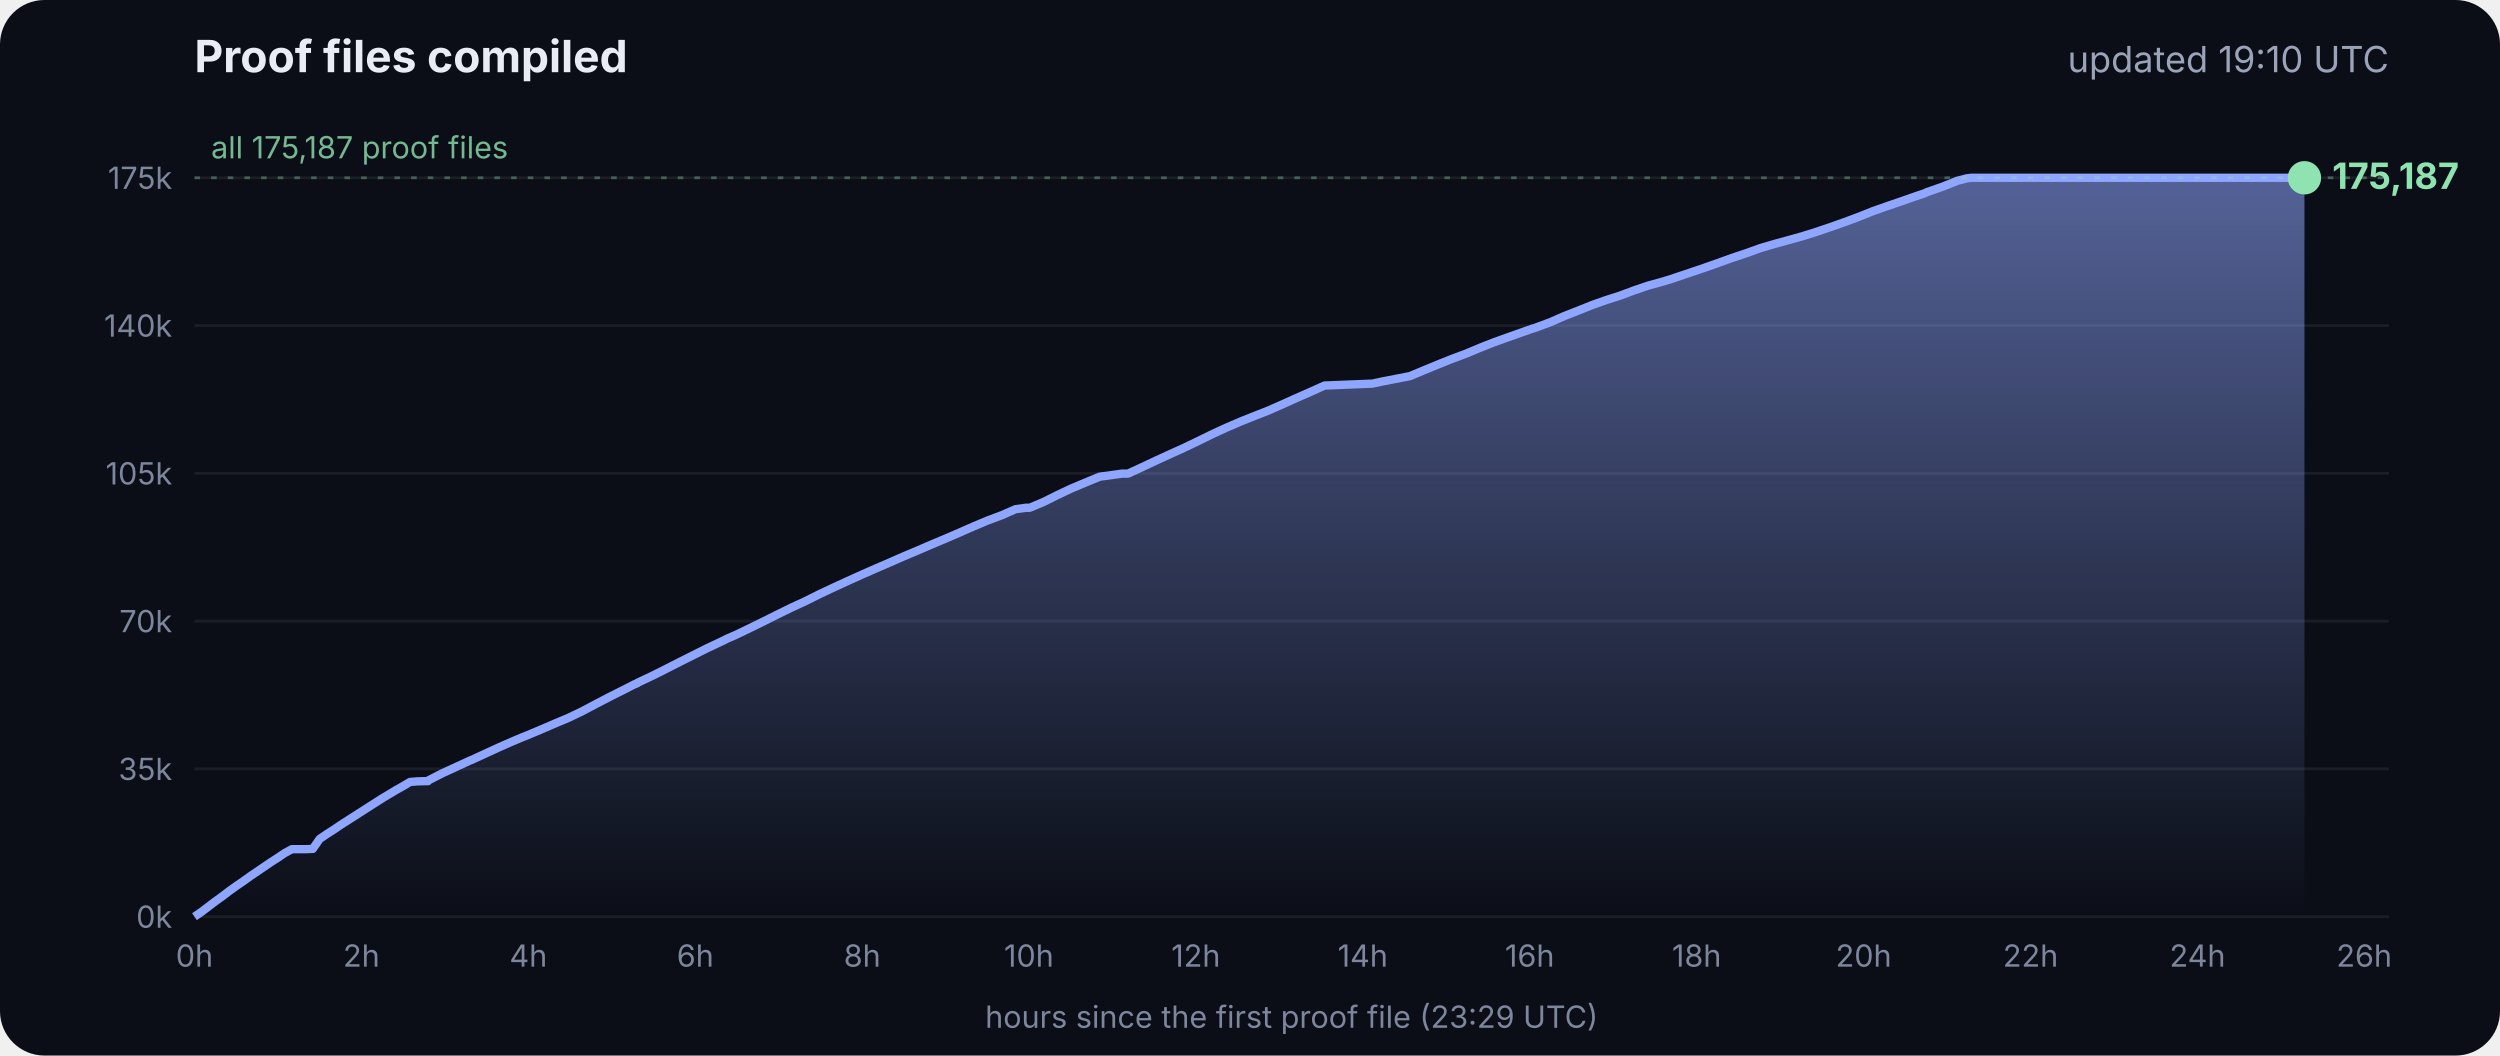
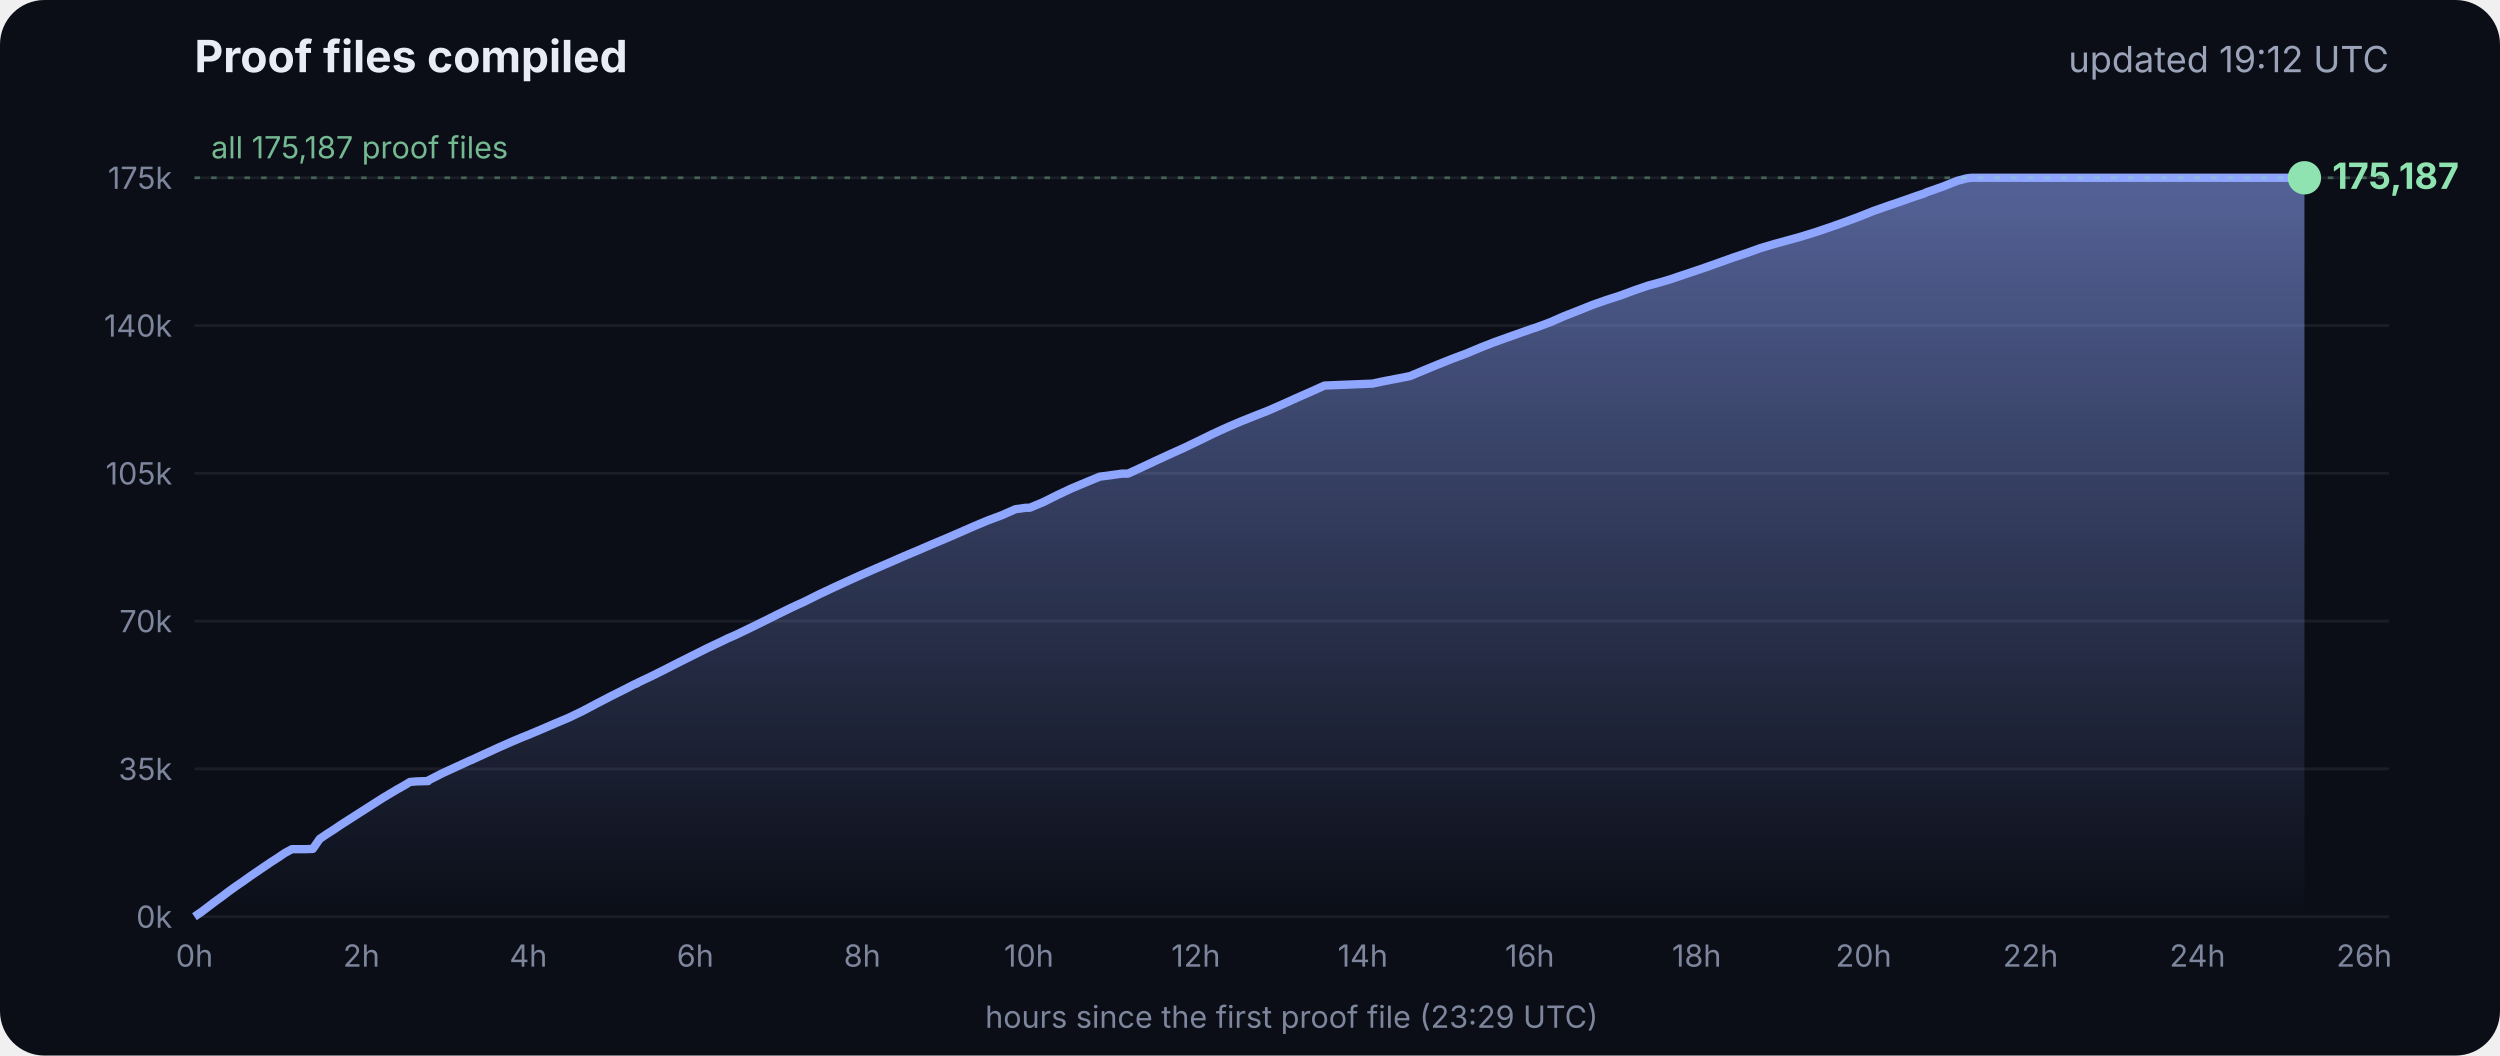
<svg xmlns="http://www.w3.org/2000/svg" viewBox="0 0 900 380" font-family="Inter, -apple-system, Segoe UI, sans-serif">
  <defs>
    <linearGradient id="g" x1="0" y1="0" x2="0" y2="1">
      <stop offset="0" stop-color="#8fa6ff" stop-opacity=".55" />
      <stop offset="1" stop-color="#8fa6ff" stop-opacity="0" />
    </linearGradient>
  </defs>
  <rect width="900" height="380" rx="16" fill="#0b0e17" />
  <text x="70" y="26" fill="#e8ecf5" font-size="16" font-weight="700">Proof files compiled</text>
-   <text x="860" y="26" fill="#9aa3b8" font-size="13" text-anchor="end">updated 19:10 UTC</text>
+   <text x="860" y="26" fill="#9aa3b8" font-size="13" text-anchor="end">updated 19:12 UTC</text>
  <line x1="70" x2="860" y1="330.0" y2="330.0" stroke="#ffffff" stroke-opacity=".07" />
  <text x="62" y="334.0" fill="#7d869c" font-size="11" text-anchor="end">0k</text>
  <line x1="70" x2="860" y1="276.8" y2="276.8" stroke="#ffffff" stroke-opacity=".07" />
  <text x="62" y="280.8" fill="#7d869c" font-size="11" text-anchor="end">35k</text>
  <line x1="70" x2="860" y1="223.6" y2="223.6" stroke="#ffffff" stroke-opacity=".07" />
  <text x="62" y="227.6" fill="#7d869c" font-size="11" text-anchor="end">70k</text>
  <line x1="70" x2="860" y1="170.4" y2="170.4" stroke="#ffffff" stroke-opacity=".07" />
  <text x="62" y="174.4" fill="#7d869c" font-size="11" text-anchor="end">105k</text>
  <line x1="70" x2="860" y1="117.2" y2="117.2" stroke="#ffffff" stroke-opacity=".07" />
  <text x="62" y="121.2" fill="#7d869c" font-size="11" text-anchor="end">140k</text>
  <line x1="70" x2="860" y1="64.0" y2="64.0" stroke="#ffffff" stroke-opacity=".07" />
  <text x="62" y="68.0" fill="#7d869c" font-size="11" text-anchor="end">175k</text>
  <text x="70.0" y="348" fill="#7d869c" font-size="11" text-anchor="middle">0h</text>
  <text x="130.1" y="348" fill="#7d869c" font-size="11" text-anchor="middle">2h</text>
  <text x="190.2" y="348" fill="#7d869c" font-size="11" text-anchor="middle">4h</text>
  <text x="250.3" y="348" fill="#7d869c" font-size="11" text-anchor="middle">6h</text>
  <text x="310.4" y="348" fill="#7d869c" font-size="11" text-anchor="middle">8h</text>
  <text x="370.4" y="348" fill="#7d869c" font-size="11" text-anchor="middle">10h</text>
  <text x="430.5" y="348" fill="#7d869c" font-size="11" text-anchor="middle">12h</text>
  <text x="490.6" y="348" fill="#7d869c" font-size="11" text-anchor="middle">14h</text>
  <text x="550.7" y="348" fill="#7d869c" font-size="11" text-anchor="middle">16h</text>
  <text x="610.8" y="348" fill="#7d869c" font-size="11" text-anchor="middle">18h</text>
  <text x="670.9" y="348" fill="#7d869c" font-size="11" text-anchor="middle">20h</text>
  <text x="731.0" y="348" fill="#7d869c" font-size="11" text-anchor="middle">22h</text>
  <text x="791.1" y="348" fill="#7d869c" font-size="11" text-anchor="middle">24h</text>
  <text x="851.1" y="348" fill="#7d869c" font-size="11" text-anchor="middle">26h</text>
  <polygon points="70.0,330.0 70.0,330.0 72.5,328.3 75.0,326.4 77.5,324.5 80.0,322.7 82.5,320.8 85.0,319.0 87.5,317.3 90.0,315.5 92.5,313.8 95.0,312.1 97.5,310.4 100.0,308.8 102.5,307.1 105.1,305.7 107.6,305.7 110.1,305.7 112.6,305.6 115.1,302.0 117.6,300.3 120.1,298.7 122.6,297.0 125.1,295.4 127.6,293.8 130.1,292.2 132.6,290.6 135.1,289.0 137.6,287.4 140.1,285.9 142.6,284.4 145.1,283.0 147.6,281.5 150.1,281.3 153.5,281.2 153.7,281.2 154.1,281.2 154.3,280.9 159.4,278.3 164.4,276.0 169.4,273.7 169.5,273.7 174.5,271.4 179.5,269.1 184.5,266.9 188.3,265.3 189.6,264.8 194.6,262.7 199.7,260.5 204.7,258.4 209.7,256.0 214.8,253.3 219.8,250.7 224.8,248.2 228.5,246.3 228.9,246.2 229.5,245.9 229.5,245.8 234.6,243.4 239.6,240.9 244.7,238.3 249.7,235.8 254.7,233.3 259.8,230.9 261.8,229.9 264.8,228.6 269.8,226.2 274.9,223.7 279.9,221.2 285.0,218.7 290.0,216.4 295.0,213.9 300.1,211.5 305.1,209.2 310.2,206.9 315.2,204.7 320.3,202.5 325.3,200.3 330.3,198.2 335.4,196.0 340.4,193.9 345.5,191.7 350.5,189.5 355.5,187.4 360.6,185.5 365.6,183.3 369.3,182.8 370.7,182.8 375.7,180.7 380.7,178.2 385.8,175.8 390.8,173.7 395.9,171.6 404.0,170.5 406.1,170.5 411.1,168.2 416.2,165.8 421.2,163.5 426.3,161.2 431.3,158.8 436.4,156.3 441.4,154.0 446.5,151.8 451.5,149.8 456.6,147.8 461.6,145.6 466.7,143.3 471.7,141.1 476.8,138.8 494.1,138.1 497.3,137.4 507.6,135.4 512.6,133.3 517.7,131.2 522.7,129.2 527.8,127.3 532.8,125.2 537.9,123.2 542.9,121.4 548.0,119.6 551.4,118.4 553.0,117.9 553.5,117.7 558.1,116.0 563.1,113.8 568.2,111.8 573.2,109.8 578.3,108.0 583.3,106.4 588.4,104.5 593.4,102.8 598.5,101.4 602.4,100.2 603.5,99.8 608.6,98.1 613.6,96.4 618.7,94.6 623.7,92.8 628.8,91.1 633.8,89.3 635.5,88.8 638.9,87.8 644.0,86.4 649.0,85.0 654.1,83.4 659.1,81.7 664.2,79.9 669.3,78.0 674.3,76.0 679.4,74.2 684.4,72.5 689.5,70.7 692.8,69.6 693.6,69.2 694.5,68.9 699.6,67.1 704.6,65.1 708.0,64.2 708.8,64.1 709.7,64.0 713.4,64.0 715.2,64.0 718.5,64.0 723.5,64.0 728.6,64.0 733.7,64.0 738.7,64.0 743.7,64.0 748.8,64.0 753.9,64.0 758.9,64.0 764.0,64.0 769.0,64.0 774.1,64.0 779.1,64.0 784.2,64.0 789.2,64.0 794.3,64.0 797.0,64.0 798.2,64.0 799.3,64.0 804.4,64.0 809.4,64.0 814.5,64.0 818.9,64.0 819.1,64.0 819.5,64.0 822.0,64.0 824.6,64.0 826.0,64.0 826.0,64.0 826.4,64.0 828.9,64.0 829.2,64.0 829.6,64.0 829.6,330.0" fill="url(#g)" />
  <polyline points="70.0,330.0 72.5,328.3 75.0,326.4 77.5,324.5 80.0,322.7 82.5,320.8 85.0,319.0 87.5,317.3 90.0,315.5 92.5,313.8 95.0,312.1 97.5,310.4 100.0,308.8 102.5,307.1 105.1,305.7 107.6,305.7 110.1,305.7 112.6,305.6 115.1,302.0 117.6,300.3 120.1,298.7 122.6,297.0 125.1,295.4 127.6,293.8 130.1,292.2 132.6,290.6 135.1,289.0 137.6,287.4 140.1,285.9 142.6,284.4 145.1,283.0 147.6,281.5 150.1,281.3 153.5,281.2 153.7,281.2 154.1,281.2 154.3,280.9 159.4,278.3 164.4,276.0 169.4,273.7 169.5,273.7 174.5,271.4 179.5,269.1 184.5,266.9 188.3,265.3 189.6,264.8 194.6,262.7 199.7,260.5 204.7,258.4 209.7,256.0 214.8,253.3 219.8,250.7 224.8,248.2 228.5,246.3 228.9,246.2 229.5,245.9 229.5,245.8 234.6,243.4 239.6,240.9 244.7,238.3 249.7,235.8 254.7,233.3 259.8,230.9 261.8,229.9 264.8,228.6 269.8,226.2 274.9,223.7 279.9,221.2 285.0,218.7 290.0,216.4 295.0,213.9 300.1,211.5 305.1,209.2 310.2,206.9 315.2,204.7 320.3,202.5 325.3,200.3 330.3,198.2 335.4,196.0 340.4,193.9 345.5,191.7 350.5,189.5 355.5,187.4 360.6,185.5 365.6,183.3 369.3,182.8 370.7,182.8 375.7,180.7 380.7,178.2 385.8,175.8 390.8,173.7 395.9,171.6 404.0,170.5 406.1,170.5 411.1,168.2 416.2,165.8 421.2,163.5 426.3,161.2 431.3,158.8 436.4,156.3 441.4,154.0 446.5,151.8 451.5,149.8 456.6,147.8 461.6,145.6 466.7,143.3 471.7,141.1 476.8,138.8 494.1,138.1 497.3,137.4 507.6,135.4 512.6,133.3 517.7,131.2 522.7,129.2 527.8,127.3 532.8,125.2 537.9,123.2 542.9,121.4 548.0,119.6 551.4,118.4 553.0,117.9 553.5,117.7 558.1,116.0 563.1,113.8 568.2,111.8 573.2,109.8 578.3,108.0 583.3,106.4 588.4,104.5 593.4,102.8 598.5,101.4 602.4,100.2 603.5,99.8 608.6,98.1 613.6,96.4 618.7,94.6 623.7,92.8 628.8,91.1 633.8,89.3 635.5,88.8 638.9,87.8 644.0,86.4 649.0,85.0 654.1,83.4 659.1,81.7 664.2,79.9 669.3,78.0 674.3,76.0 679.4,74.2 684.4,72.5 689.5,70.7 692.8,69.6 693.6,69.2 694.5,68.9 699.6,67.1 704.6,65.1 708.0,64.2 708.8,64.1 709.7,64.0 713.4,64.0 715.2,64.0 718.5,64.0 723.5,64.0 728.6,64.0 733.7,64.0 738.7,64.0 743.7,64.0 748.8,64.0 753.9,64.0 758.9,64.0 764.0,64.0 769.0,64.0 774.1,64.0 779.1,64.0 784.2,64.0 789.2,64.0 794.3,64.0 797.0,64.0 798.2,64.0 799.3,64.0 804.4,64.0 809.4,64.0 814.5,64.0 818.9,64.0 819.1,64.0 819.5,64.0 822.0,64.0 824.6,64.0 826.0,64.0 826.0,64.0 826.4,64.0 828.9,64.0 829.2,64.0 829.6,64.0" fill="none" stroke="#8fa6ff" stroke-width="3" stroke-linejoin="round" />
  <circle cx="829.6" cy="64.0" r="6" fill="#8fe3b0" />
  <text x="839.6" y="68.0" fill="#8fe3b0" font-size="13" font-weight="700">175,187</text>
  <line x1="70" x2="860" y1="64.0" y2="64.0" stroke="#8fe3b0" stroke-opacity=".35" stroke-dasharray="2 4" />
  <text x="76" y="57.0" fill="#8fe3b0" fill-opacity=".8" font-size="11">all 175,187 proof files</text>
  <text x="465" y="370" fill="#7d869c" font-size="11" text-anchor="middle">hours since the first proof file (23:29 UTC)</text>
</svg>
